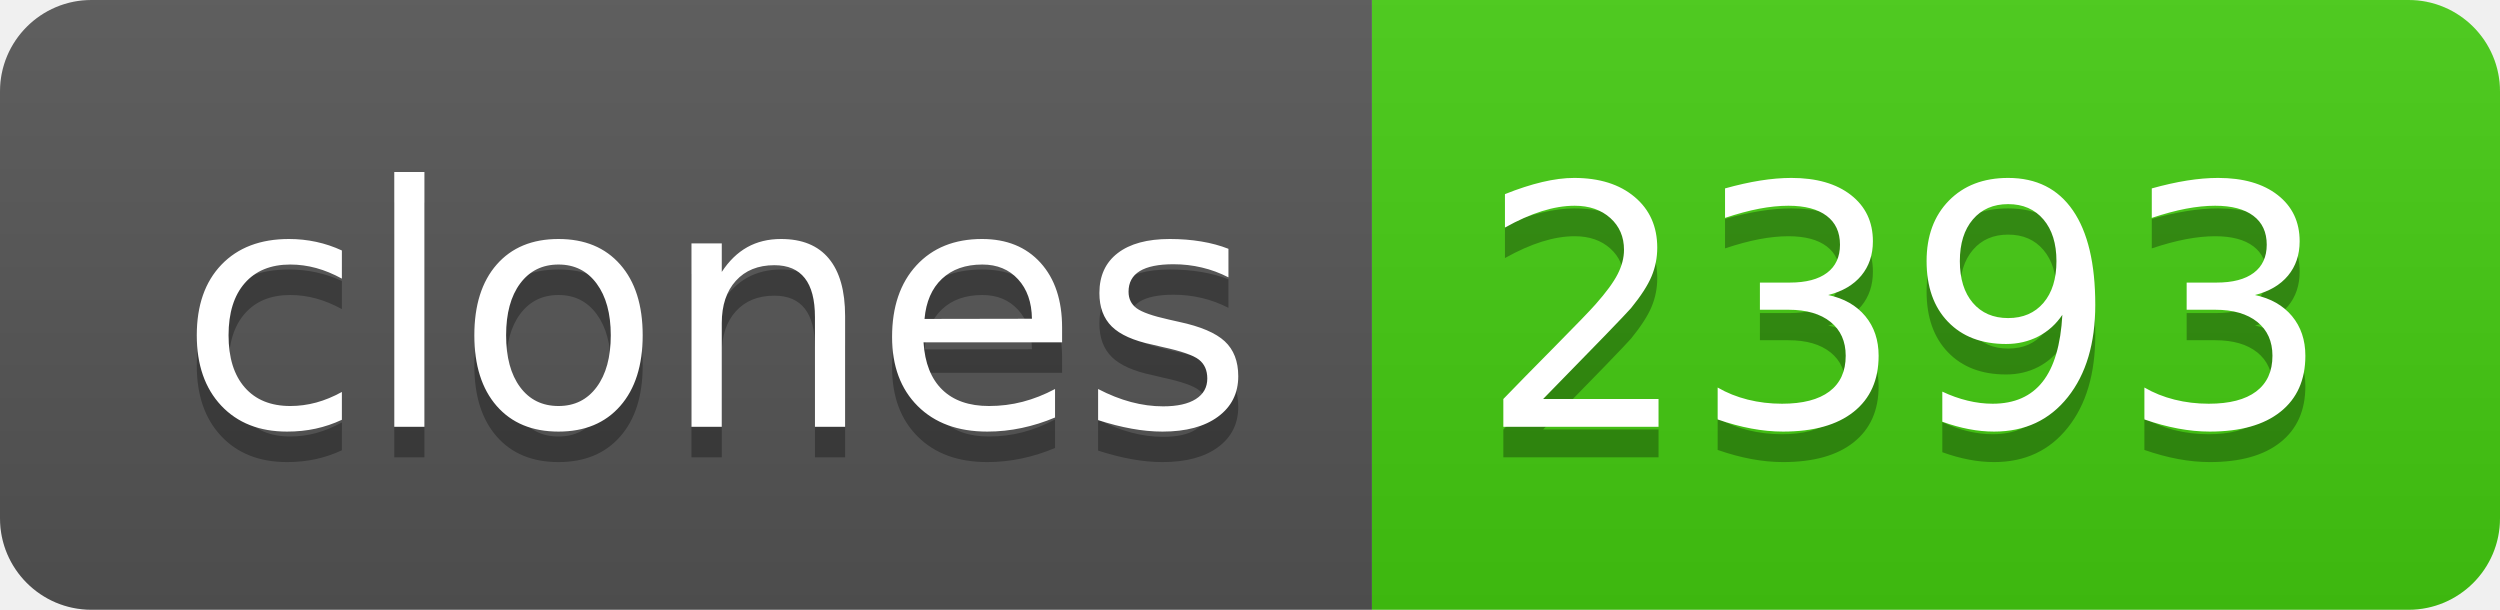
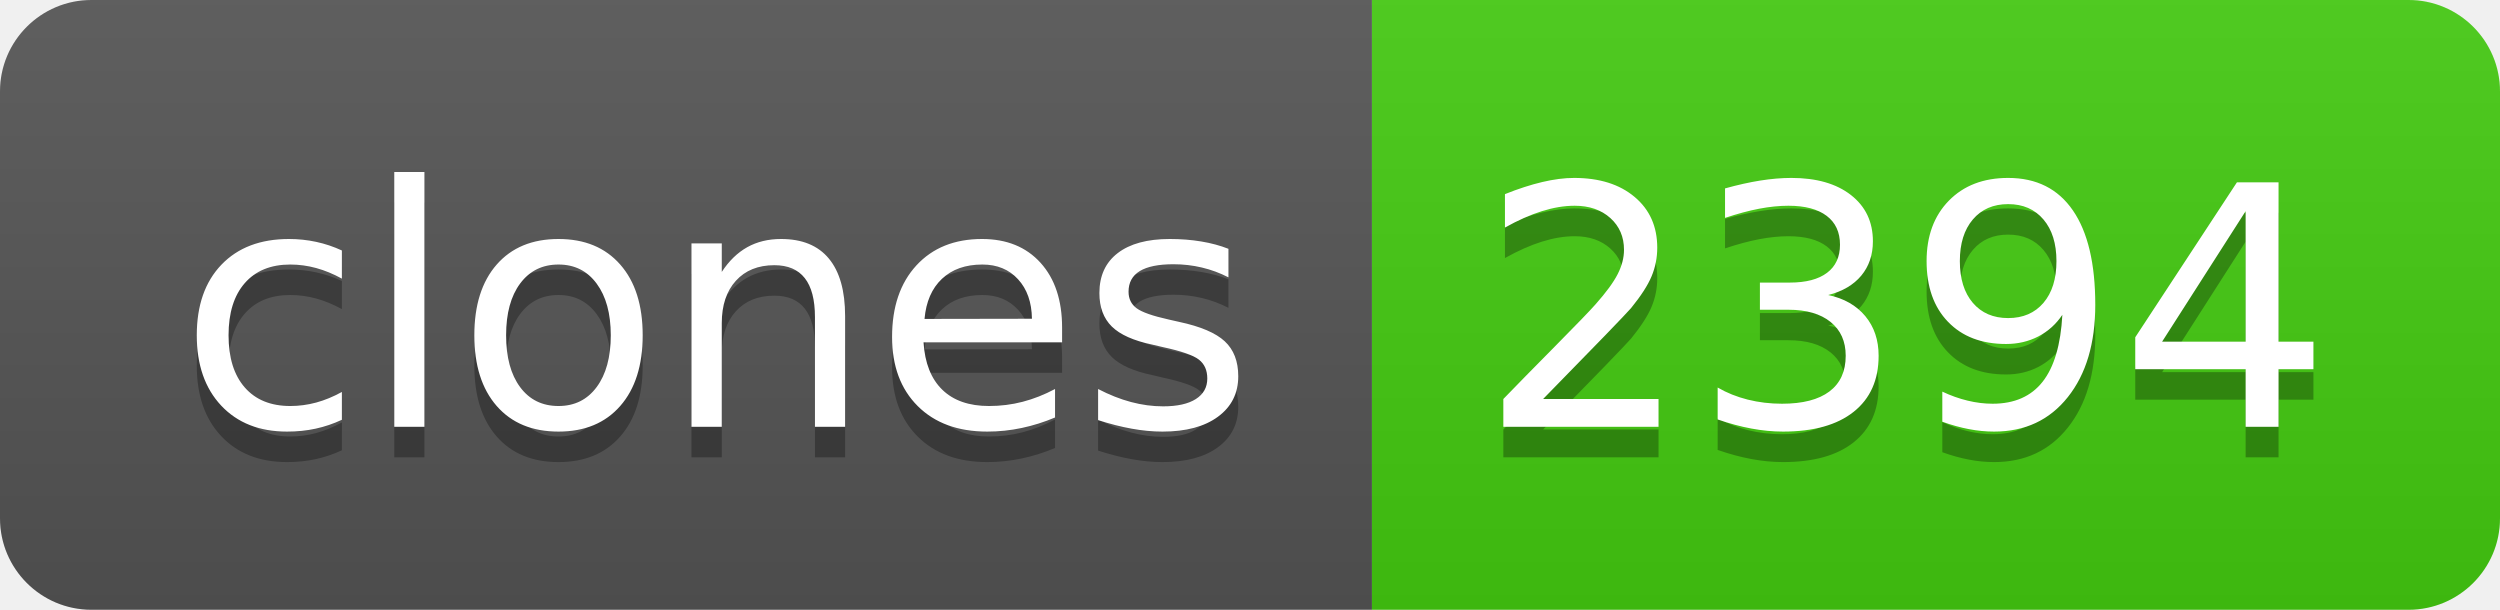
- <svg xmlns="http://www.w3.org/2000/svg" width="82" height="20" role="img" aria-label="clones: 2393">
+ <svg xmlns="http://www.w3.org/2000/svg" width="82" height="20" role="img" aria-label="clones: 2394">
  <linearGradient id="s" x2="0" y2="100%">
    <stop offset="0" stop-color="#bbb" stop-opacity=".1" />
    <stop offset="1" stop-opacity=".1" />
  </linearGradient>
  <clipPath id="r">
    <rect width="82" height="20" rx="3" fill="#fff" />
  </clipPath>
  <g clip-path="url(#r)">
    <rect width="45" height="20" fill="#555" />
    <rect x="45" width="37" height="20" fill="#4c1" />
    <rect width="82" height="20" fill="url(#s)" />
  </g>
  <g fill="#fff" text-anchor="middle" font-family="Verdana,Geneva,DejaVu Sans,sans-serif" text-rendering="geometricPrecision" font-size="110">
    <text aria-hidden="true" x="235" y="150" fill="#010101" fill-opacity=".3" transform="scale(.1)" textLength="350">clones</text>
    <text x="235" y="140" transform="scale(.1)" fill="#fff" textLength="350">clones</text>
-     <text aria-hidden="true" x="625" y="150" fill="#010101" fill-opacity=".3" transform="scale(.1)" textLength="270">2393</text>
-     <text x="625" y="140" transform="scale(.1)" fill="#fff" textLength="270">2393</text>
+     <text aria-hidden="true" x="625" y="150" fill="#010101" fill-opacity=".3" transform="scale(.1)" textLength="270">2394</text>
+     <text x="625" y="140" transform="scale(.1)" fill="#fff" textLength="270">2394</text>
  </g>
</svg>
